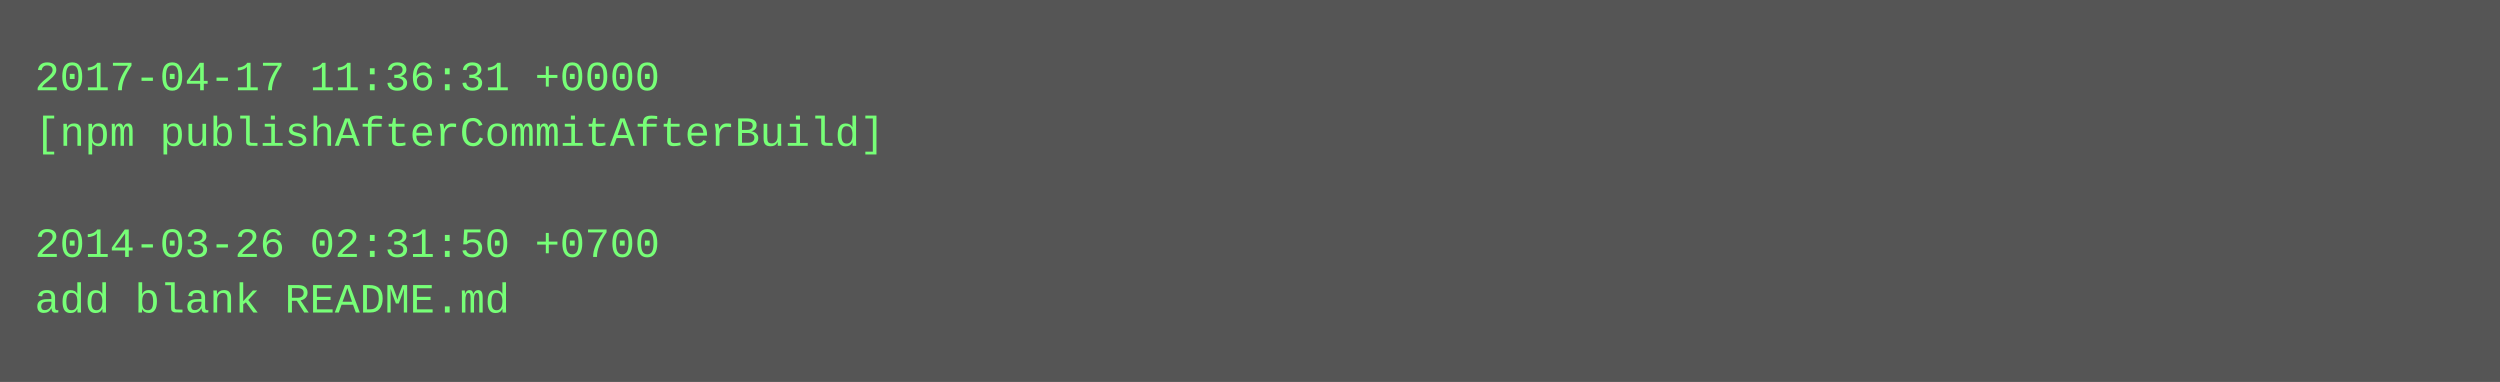
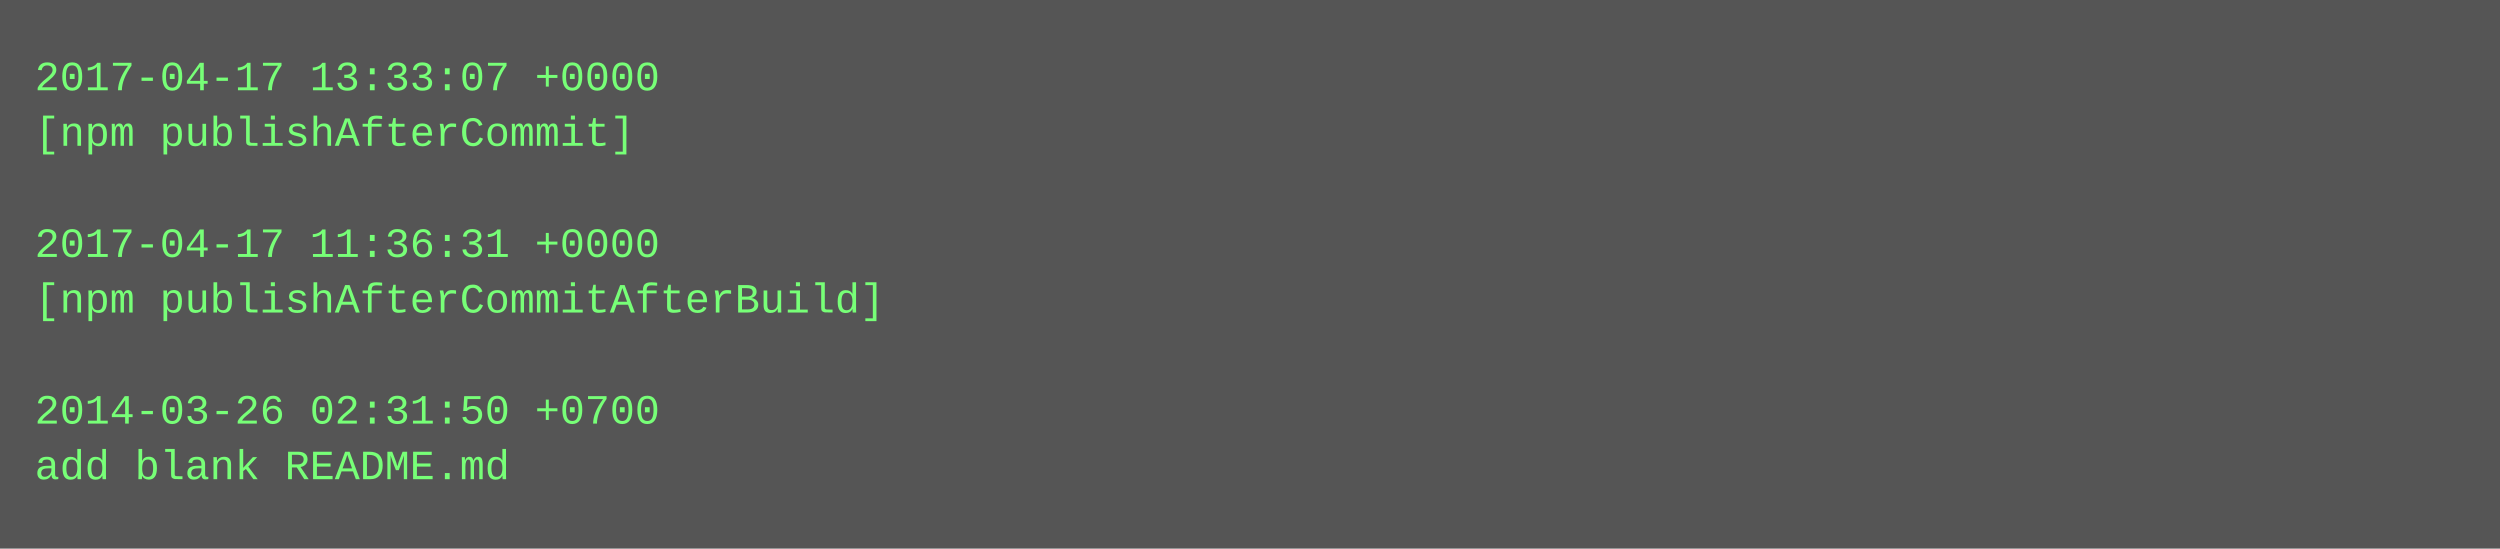
- <svg xmlns="http://www.w3.org/2000/svg" height="110" width="720">
-   <rect height="110" fill="#555" width="720" />
+ <svg xmlns="http://www.w3.org/2000/svg" height="158" width="720">
+   <rect height="158" fill="#555" width="720" />
  <text fill="#7f7" font-family="Courier New" font-size="12" xml:space="preserve">
-     <tspan x="10" y="26">2017-04-17 11:36:31 +0000</tspan>
-     <tspan x="10" y="42">[npm publishAfterCommitAfterBuild]</tspan>
+     <tspan x="10" y="26">2017-04-17 13:33:07 +0000</tspan>
+     <tspan x="10" y="42">[npm publishAfterCommit]</tspan>
    <tspan x="10" y="58" />
-     <tspan x="10" y="74">2014-03-26 02:31:50 +0700</tspan>
-     <tspan x="10" y="90">add blank README.md</tspan>
+     <tspan x="10" y="74">2017-04-17 11:36:31 +0000</tspan>
+     <tspan x="10" y="90">[npm publishAfterCommitAfterBuild]</tspan>
+     <tspan x="10" y="106" />
+     <tspan x="10" y="122">2014-03-26 02:31:50 +0700</tspan>
+     <tspan x="10" y="138">add blank README.md</tspan>
  </text>
</svg>
